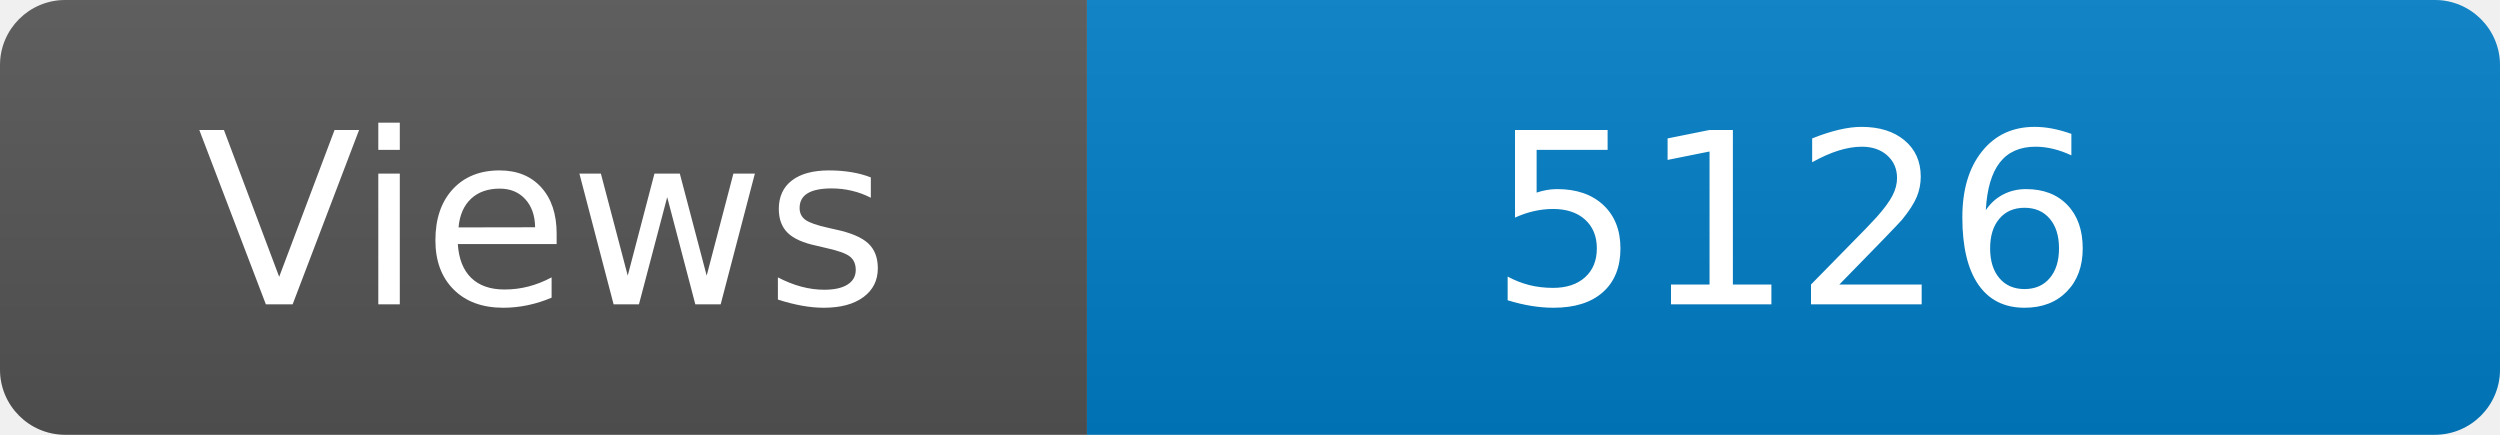
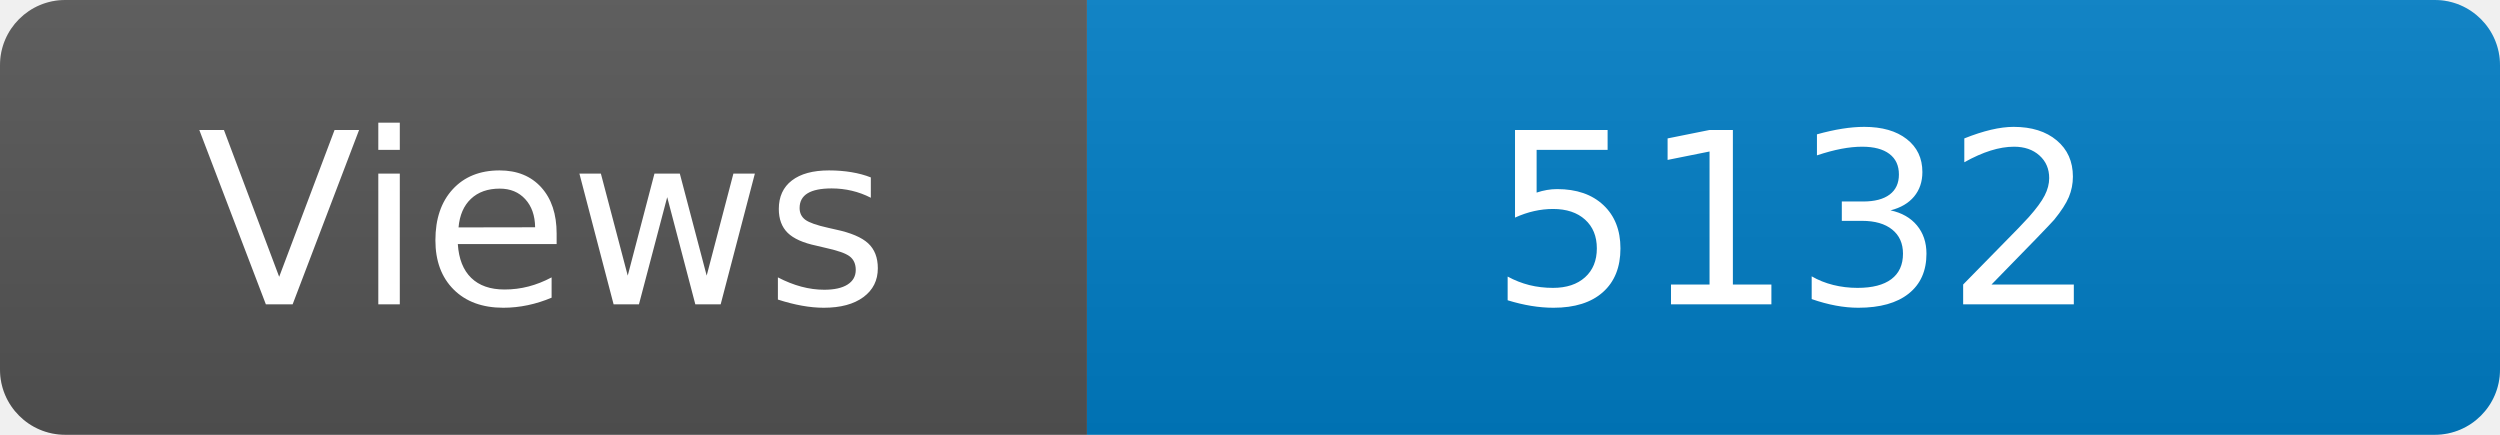
<svg xmlns="http://www.w3.org/2000/svg" width="115" height="20" role="img" aria-label="Maintained?: yes">
  <linearGradient id="s" x2="0" y2="100%">
    <stop offset="0" stop-color="#bbb" stop-opacity=".1" />
    <stop offset="1" stop-opacity=".1" />
  </linearGradient>
  <clipPath id="r">
    <rect width="115" height="20" rx="3" fill="#fff" />
  </clipPath>
  <g clip-path="url(#r)">
    <rect width="50" height="20" fill="#555" />
    <rect x="50" width="160" height="20" fill="#007ec6" />
    <rect width="115" height="20" fill="url(#s)" />
  </g>
  <g fill="#fff" text-anchor="middle" font-family="Verdana,Geneva,DejaVu Sans,sans-serif" font-size="110">
    <text x="250" y="140" transform="scale(.1)" fill="#fff">Views</text>
-     <text x="825" y="140" transform="scale(.1)" fill="#fff">5126</text>
+     <text x="825" y="140" transform="scale(.1)" fill="#fff">5132</text>
  </g>
</svg>
